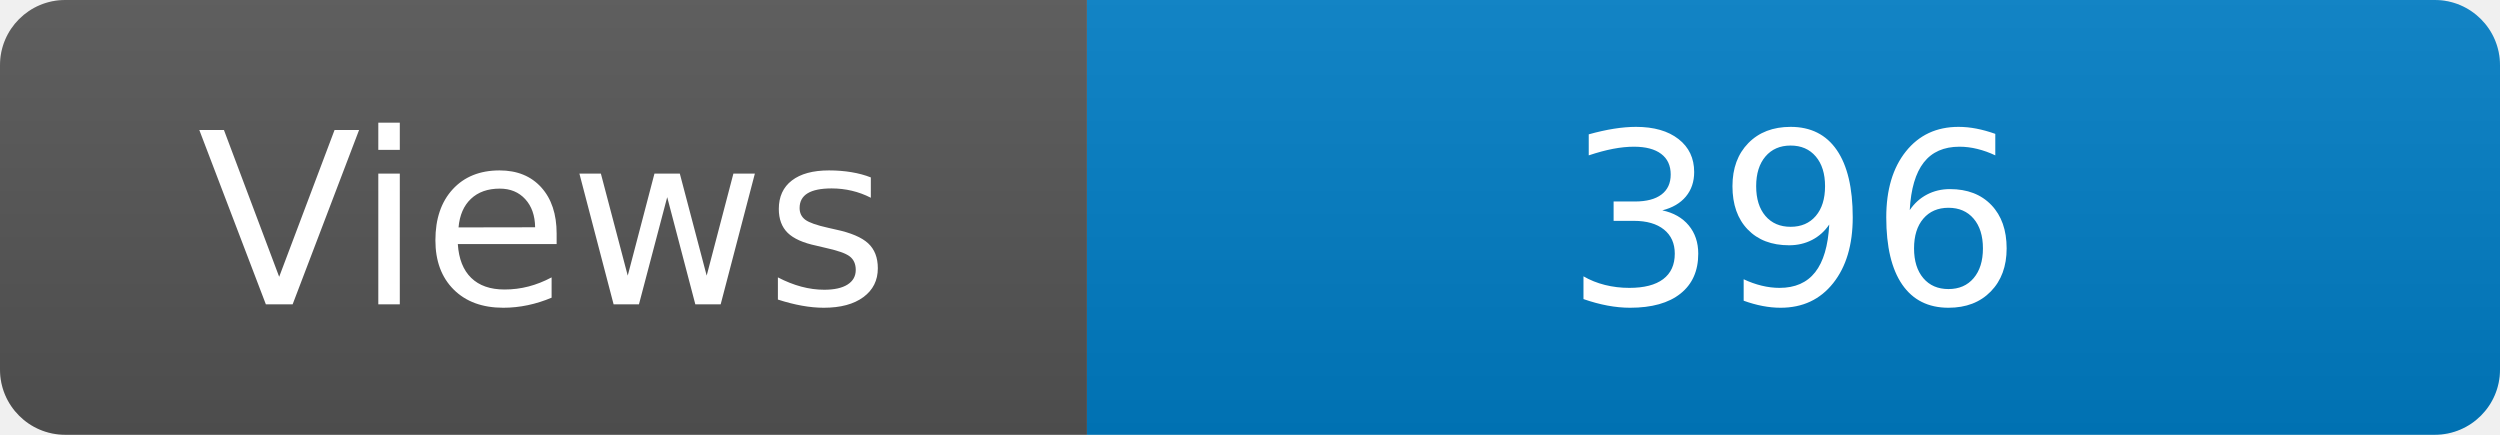
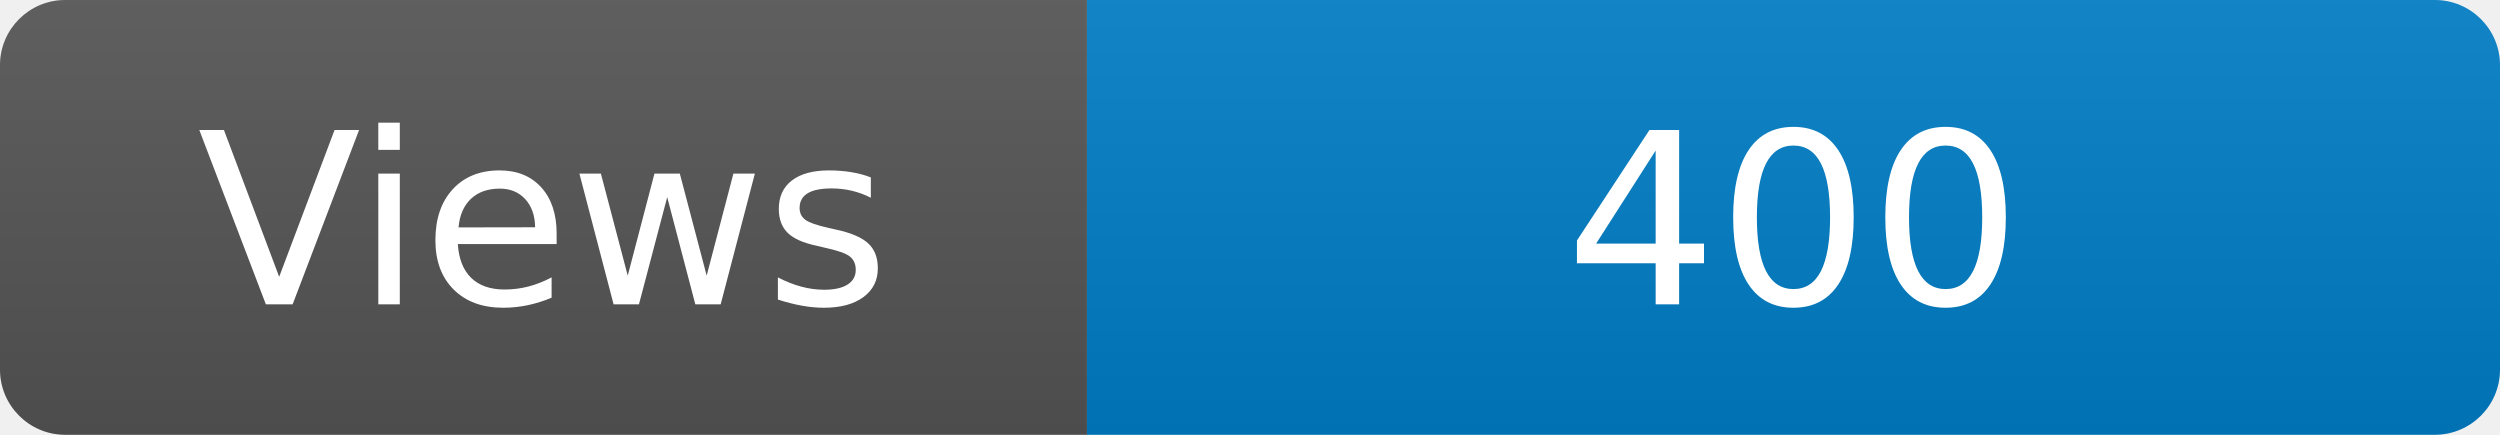
<svg xmlns="http://www.w3.org/2000/svg" width="115" height="20" role="img" aria-label="Maintained?: yes">
  <linearGradient id="s" x2="0" y2="100%">
    <stop offset="0" stop-color="#bbb" stop-opacity=".1" />
    <stop offset="1" stop-opacity=".1" />
  </linearGradient>
  <clipPath id="r">
    <rect width="115" height="20" rx="3" fill="#fff" />
  </clipPath>
  <g clip-path="url(#r)">
    <rect width="50" height="20" fill="#555" />
    <rect x="50" width="160" height="20" fill="#007ec6" />
    <rect width="115" height="20" fill="url(#s)" />
  </g>
  <g fill="#fff" text-anchor="middle" font-family="Verdana,Geneva,DejaVu Sans,sans-serif" font-size="110">
    <text x="250" y="140" transform="scale(.1)" fill="#fff">Views</text>
-     <text x="825" y="140" transform="scale(.1)" fill="#fff">396</text>
+     <text x="825" y="140" transform="scale(.1)" fill="#fff">400</text>
  </g>
</svg>
